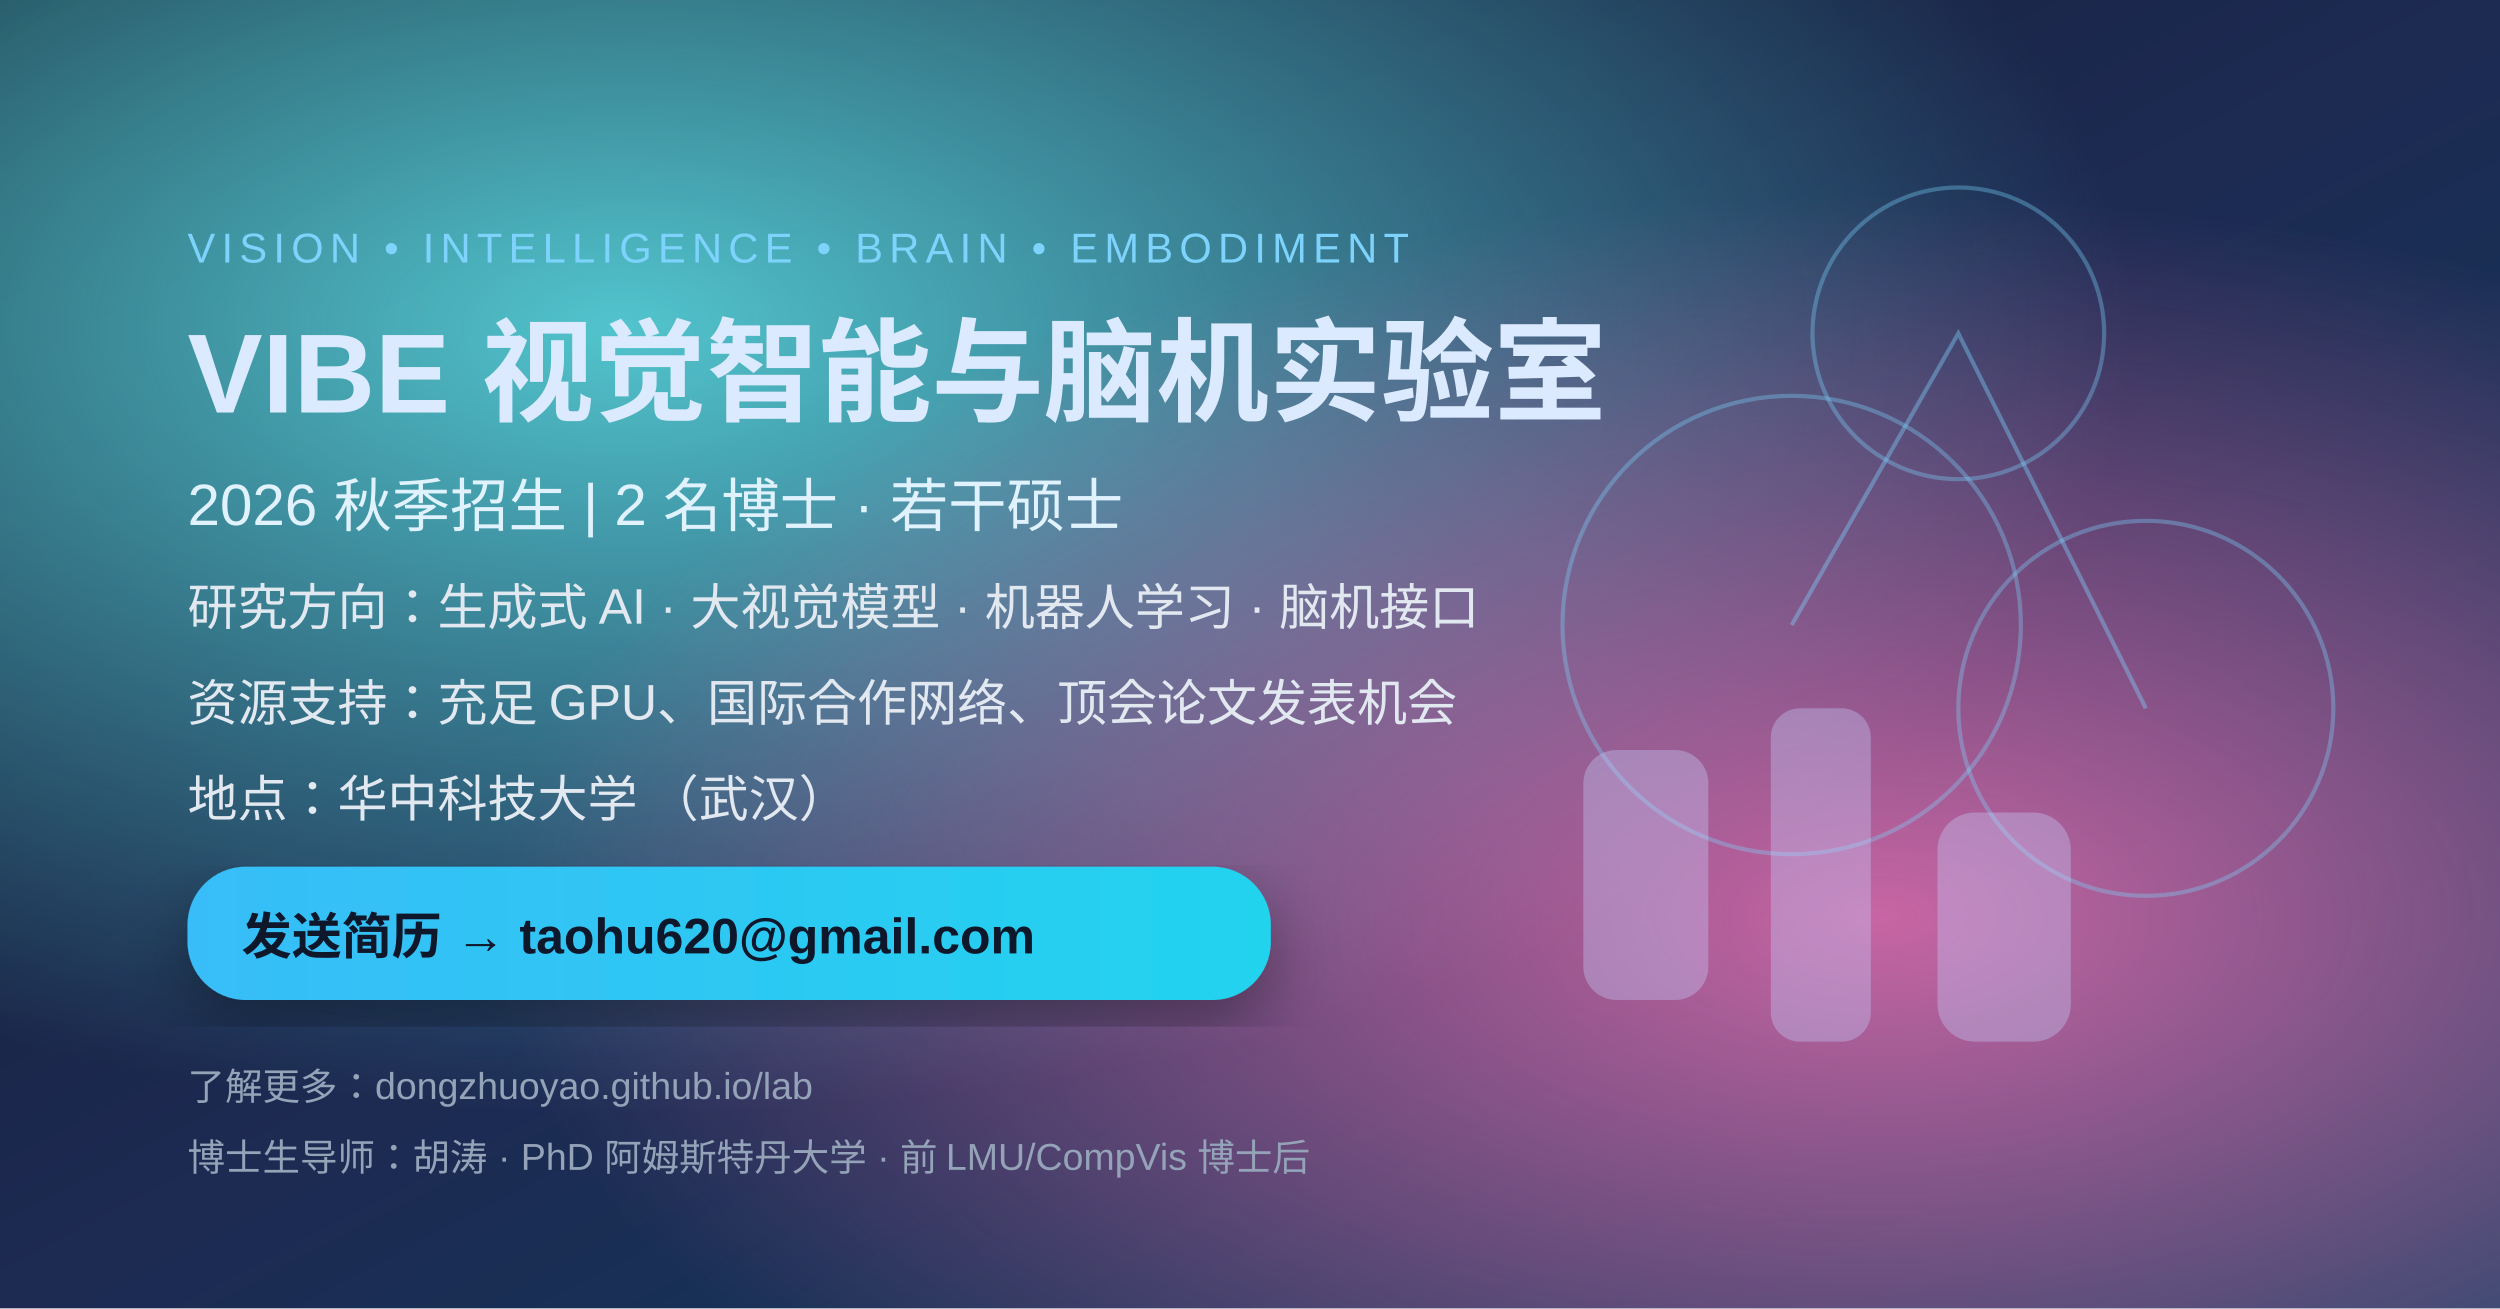
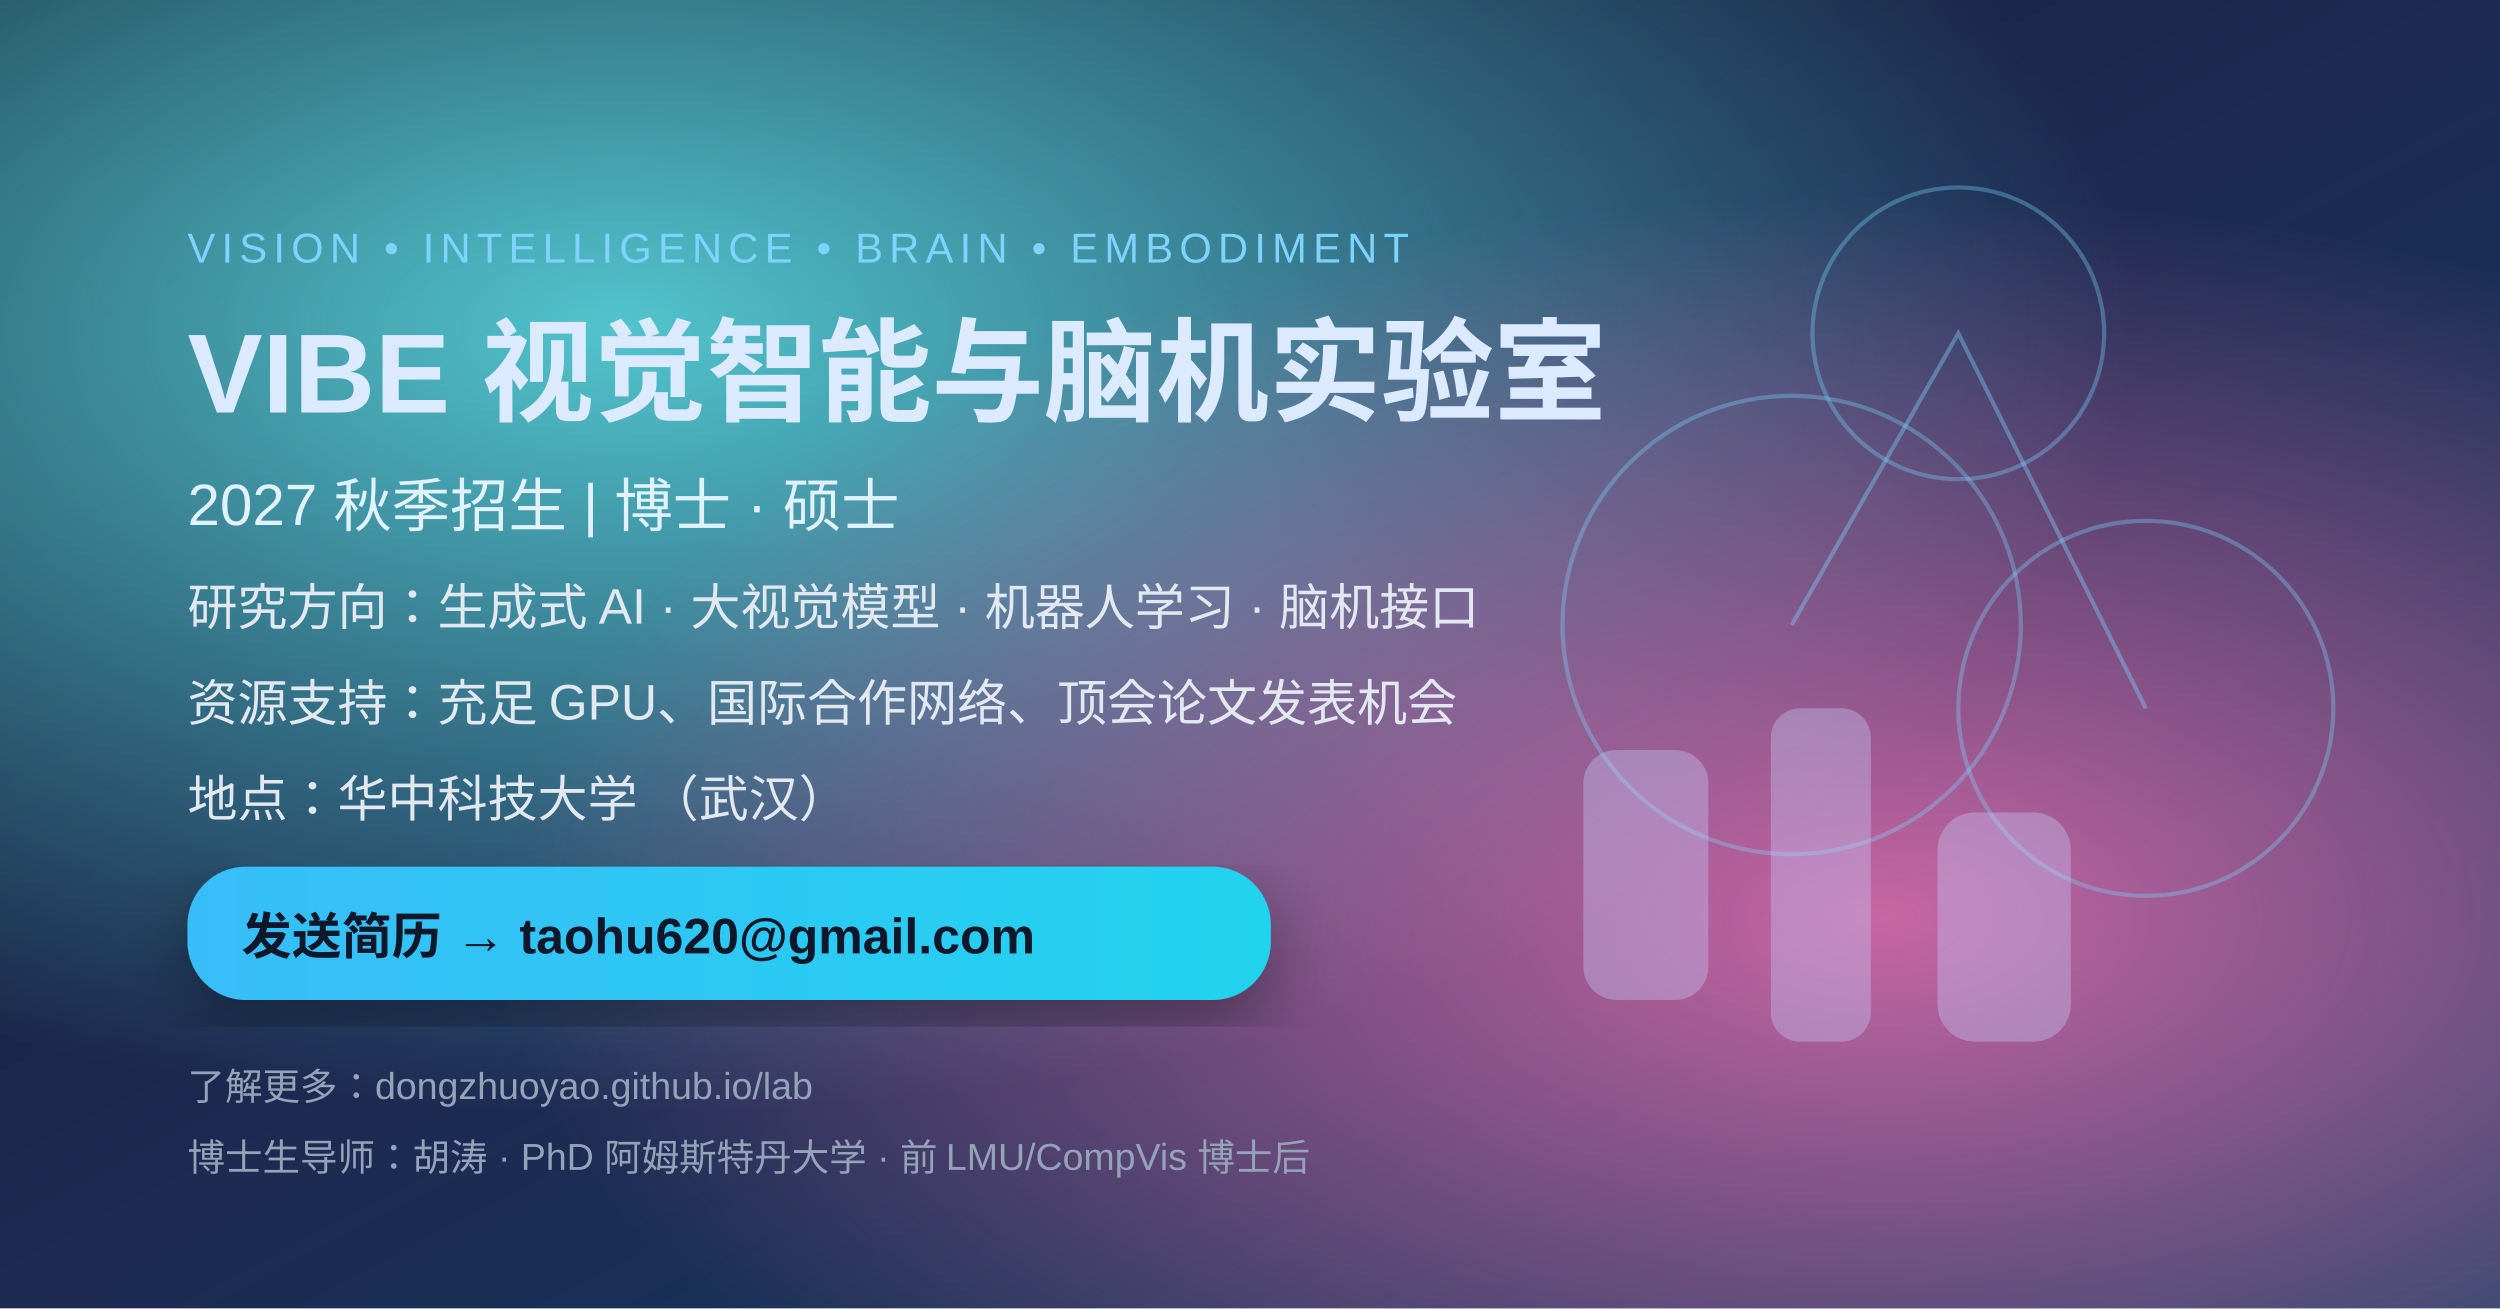
<svg xmlns="http://www.w3.org/2000/svg" viewBox="0 0 1200 628" role="img" aria-labelledby="title desc">
  <defs>
    <linearGradient id="bg" x1="0%" y1="0%" x2="100%" y2="100%">
      <stop offset="0%" stop-color="#0f172a" />
      <stop offset="50%" stop-color="#1d2a52" />
      <stop offset="100%" stop-color="#0b3f5f" />
    </linearGradient>
    <radialGradient id="glow1" cx="25%" cy="25%" r="60%">
      <stop offset="0%" stop-color="#5ce1e6" stop-opacity="0.85" />
      <stop offset="100%" stop-color="#5ce1e6" stop-opacity="0" />
    </radialGradient>
    <radialGradient id="glow2" cx="75%" cy="70%" r="55%">
      <stop offset="0%" stop-color="#f472b6" stop-opacity="0.8" />
      <stop offset="100%" stop-color="#f472b6" stop-opacity="0" />
    </radialGradient>
    <linearGradient id="pill" x1="0%" y1="0%" x2="100%" y2="0%">
      <stop offset="0%" stop-color="#38bdf8" />
      <stop offset="100%" stop-color="#22d3ee" />
    </linearGradient>
    <filter id="shadow" x="-20%" y="-20%" width="140%" height="140%">
      <feDropShadow dx="0" dy="12" stdDeviation="16" flood-color="#000" flood-opacity="0.35" />
    </filter>
  </defs>
  <rect width="1200" height="628" fill="url(#bg)" />
  <rect width="1200" height="628" fill="url(#glow1)" />
  <rect width="1200" height="628" fill="url(#glow2)" />
  <g transform="translate(90 90)" fill="#dbeafe" font-family="'Noto Sans SC', 'PingFang SC', 'Microsoft YaHei', 'Helvetica Neue', Arial, sans-serif">
    <text x="0" y="36" font-size="20" letter-spacing="3" fill="#7dd3fc">VISION • INTELLIGENCE • BRAIN • EMBODIMENT</text>
    <text x="0" y="108" font-size="54" font-weight="700">VIBE 视觉智能与脑机实验室</text>
-     <text x="0" y="162" font-size="28" fill="#e0f2fe">2026 秋季招生 | 2 名博士 · 若干硕士</text>
+     <text x="0" y="162" font-size="28" fill="#e0f2fe">2027 秋季招生 | 博士 · 硕士</text>
    <g transform="translate(0 210)" font-size="24" fill="#e2e8f0">
      <text y="0">研究方向：生成式 AI · 大视觉模型 · 机器人学习 · 脑机接口</text>
      <text y="46">资源支持：充足 GPU、国际合作网络、顶会论文发表机会</text>
      <text y="92">地点：华中科技大学 （武汉）</text>
    </g>
    <g transform="translate(0 360)" font-size="22">
      <rect x="0" y="-34" rx="28" ry="28" width="520" height="64" fill="url(#pill)" filter="url(#shadow)" />
      <text x="26" y="8" font-size="24" font-weight="700" fill="#0f172a">发送简历 → taohu620@gmail.com</text>
    </g>
    <g transform="translate(0 438)" font-size="18" fill="#94a3b8">
      <text y="0">了解更多：dongzhuoyao.github.io/lab</text>
      <text y="34">博士生导师：胡涛 · PhD 阿姆斯特丹大学 · 前 LMU/CompVis 博士后</text>
    </g>
  </g>
  <g transform="translate(820 80)" fill="none" stroke="#7dd3fc" stroke-opacity="0.35" stroke-width="2">
    <circle cx="120" cy="80" r="70" />
    <circle cx="40" cy="220" r="110" />
    <circle cx="210" cy="260" r="90" />
    <polyline points="40,220 120,80 210,260" stroke-opacity="0.4" />
  </g>
  <g transform="translate(760 360)" fill="#c7d2fe" fill-opacity="0.35">
    <rect x="0" y="0" width="60" height="120" rx="16" />
    <rect x="90" y="-20" width="48" height="160" rx="14" />
    <rect x="170" y="30" width="64" height="110" rx="18" />
  </g>
</svg>
